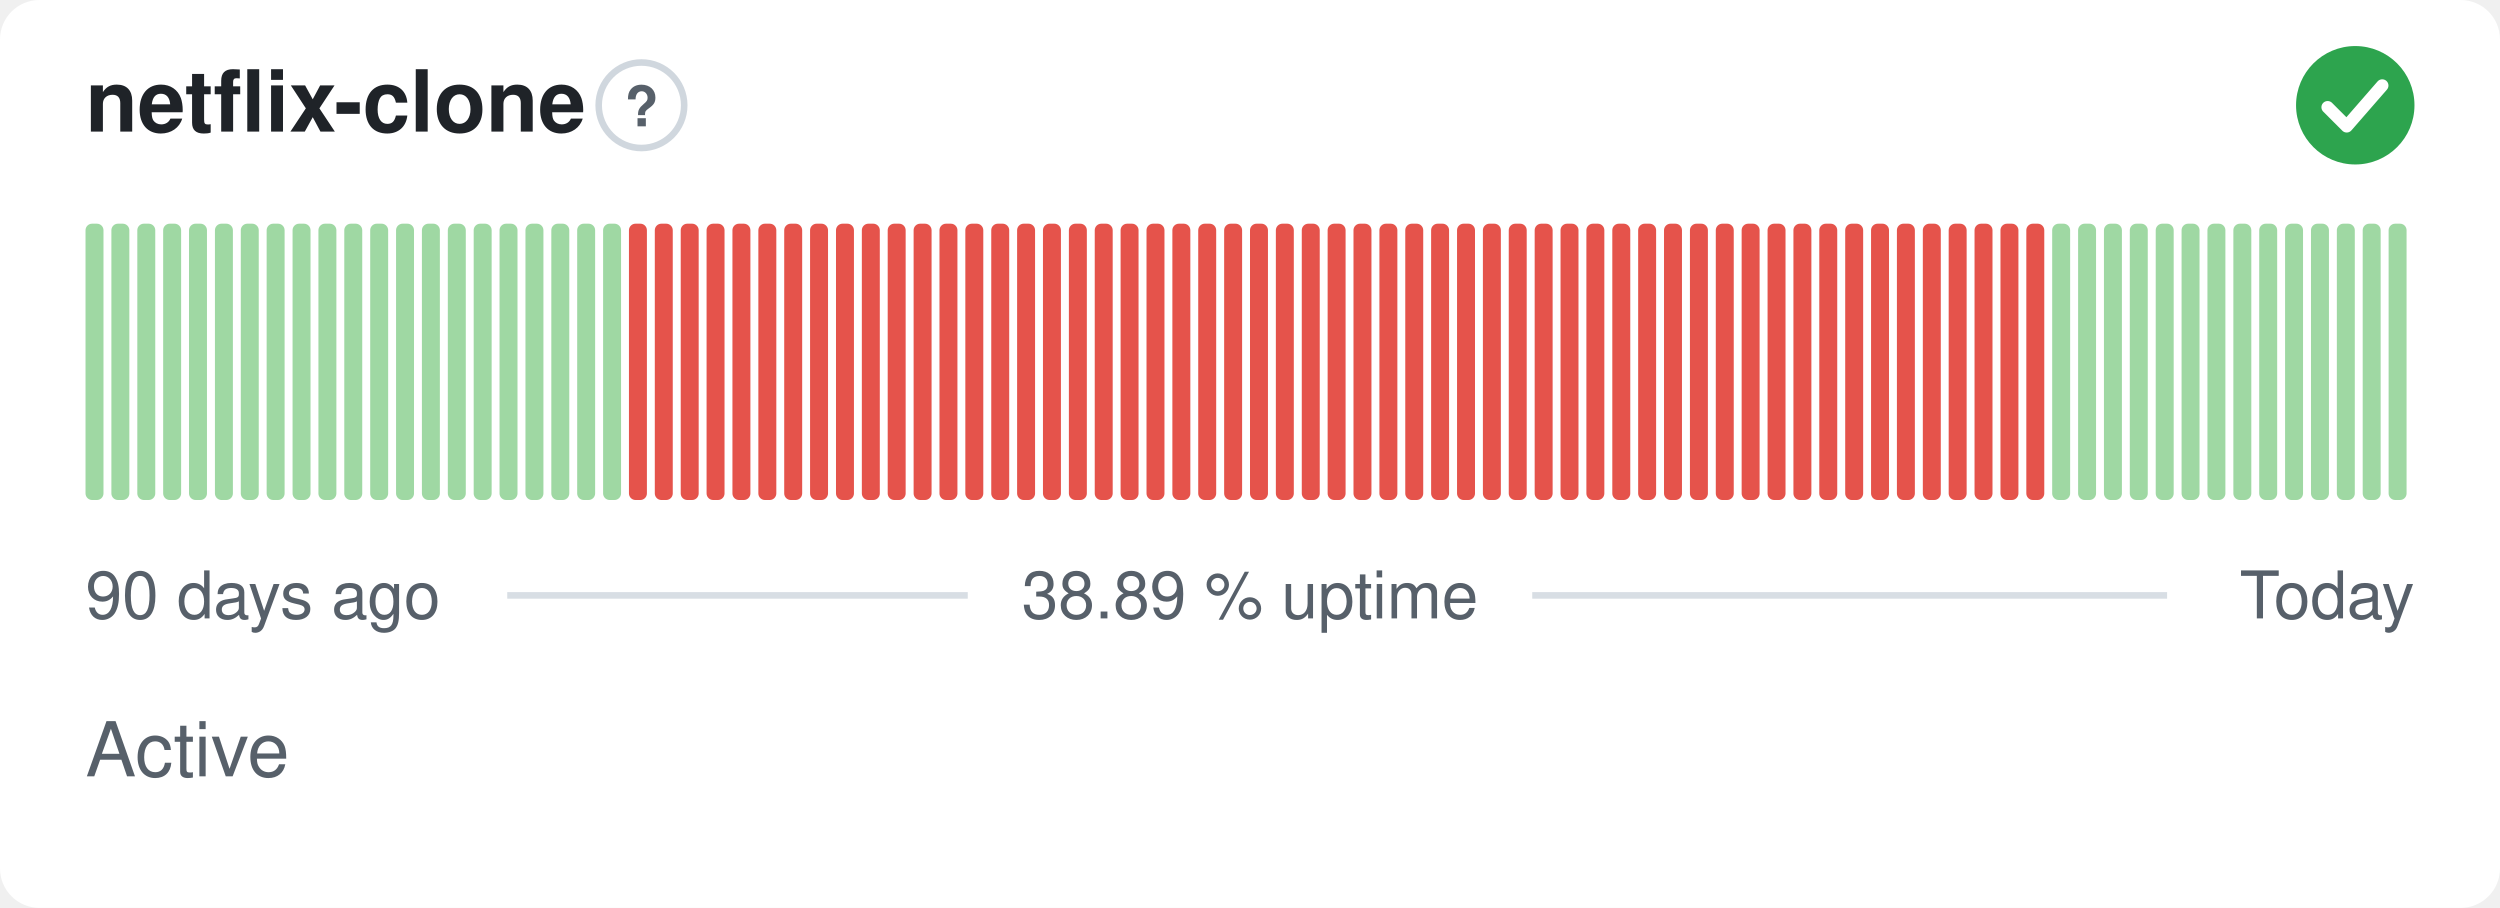
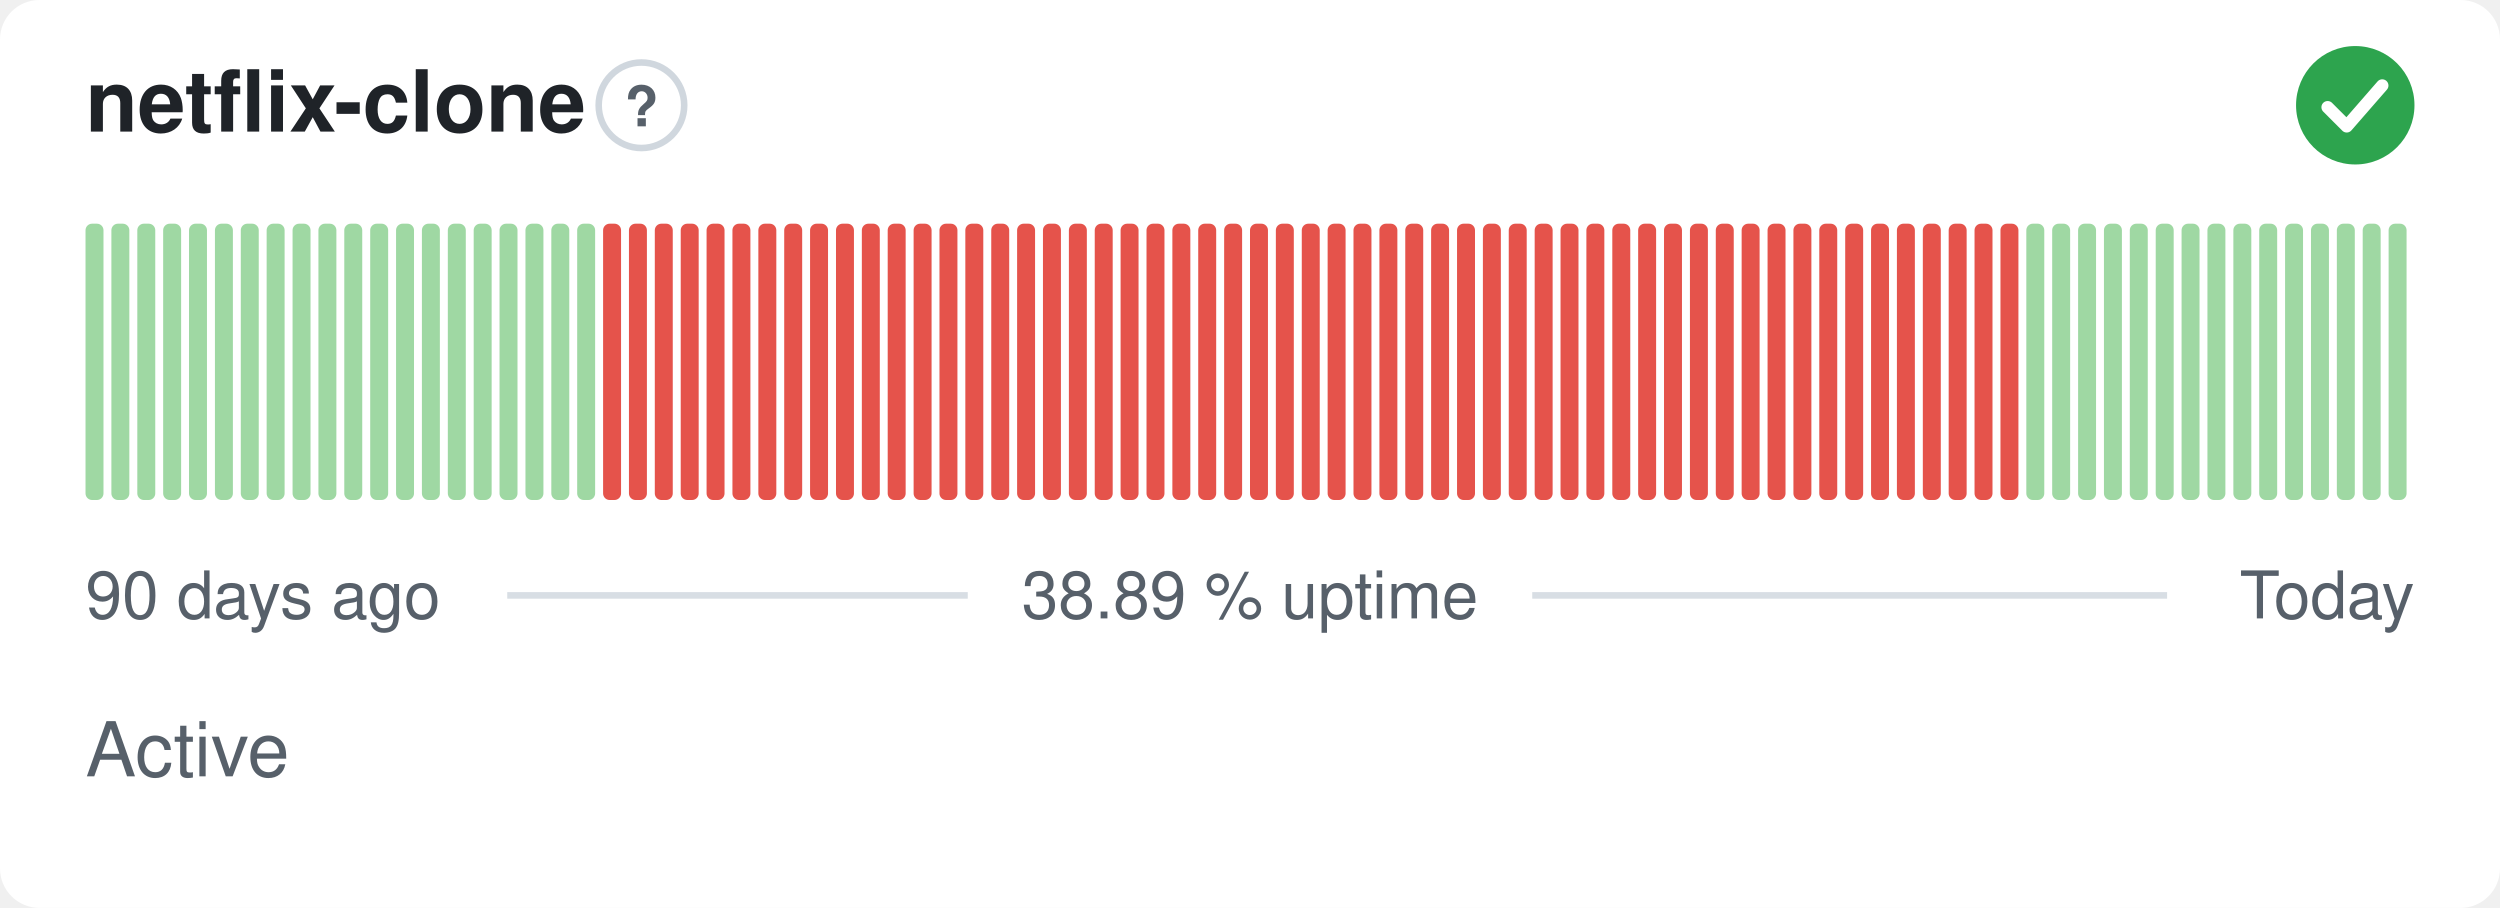
<svg xmlns="http://www.w3.org/2000/svg" width="380" height="138" viewBox="0 0 380 138" role="img" aria-label="netflix-clone: Active, 38.89 % uptime over the last 90 days" font-family="-apple-system,BlinkMacSystemFont,'Segoe UI',Helvetica,Arial,sans-serif">
  <style>
    @media (prefers-color-scheme: dark) {
      .bg { fill: #0d1117 }
      .title { fill: #e6edf3 }
      .muted { fill: #8b949e }
      .hint { stroke: #30363d }
      .rule { stroke: #30363d }
      .nodata { fill: #21262d }
    }
  </style>
  <rect class="bg" width="380" height="138" rx="6" fill="#ffffff" />
  <text class="title" x="13" y="20" font-size="13" font-weight="600" fill="#1f2328">netflix-clone</text>
  <circle class="hint" cx="97.5" cy="16" r="6.5" fill="none" stroke="#d0d7de" stroke-width="1" />
  <text class="muted" x="97.5" y="19.2" text-anchor="middle" font-size="8.5" font-weight="700" fill="#57606a">?</text>
  <circle cx="358" cy="16" r="9" fill="#2da44e" />
  <path d="M353.80 16.30l2.90 2.90 5.40 -6.20" fill="none" stroke="#fff" stroke-width="1.89" stroke-linecap="round" stroke-linejoin="round" />
  <rect x="13.00" y="34.00" width="2.73" height="42.00" rx="1" fill="#9fd8a3" />
  <rect x="16.93" y="34.00" width="2.73" height="42.00" rx="1" fill="#9fd8a3" />
  <rect x="20.87" y="34.00" width="2.73" height="42.00" rx="1" fill="#9fd8a3" />
  <rect x="24.80" y="34.00" width="2.73" height="42.00" rx="1" fill="#9fd8a3" />
  <rect x="28.73" y="34.00" width="2.73" height="42.00" rx="1" fill="#9fd8a3" />
  <rect x="32.67" y="34.00" width="2.73" height="42.00" rx="1" fill="#9fd8a3" />
  <rect x="36.60" y="34.00" width="2.73" height="42.00" rx="1" fill="#9fd8a3" />
  <rect x="40.53" y="34.00" width="2.73" height="42.00" rx="1" fill="#9fd8a3" />
  <rect x="44.47" y="34.00" width="2.73" height="42.00" rx="1" fill="#9fd8a3" />
  <rect x="48.40" y="34.00" width="2.73" height="42.00" rx="1" fill="#9fd8a3" />
  <rect x="52.33" y="34.00" width="2.73" height="42.00" rx="1" fill="#9fd8a3" />
  <rect x="56.27" y="34.00" width="2.73" height="42.00" rx="1" fill="#9fd8a3" />
  <rect x="60.20" y="34.00" width="2.73" height="42.00" rx="1" fill="#9fd8a3" />
  <rect x="64.13" y="34.00" width="2.73" height="42.00" rx="1" fill="#9fd8a3" />
  <rect x="68.07" y="34.00" width="2.73" height="42.00" rx="1" fill="#9fd8a3" />
  <rect x="72.00" y="34.00" width="2.73" height="42.00" rx="1" fill="#9fd8a3" />
  <rect x="75.93" y="34.00" width="2.73" height="42.00" rx="1" fill="#9fd8a3" />
  <rect x="79.87" y="34.00" width="2.73" height="42.00" rx="1" fill="#9fd8a3" />
  <rect x="83.80" y="34.00" width="2.73" height="42.00" rx="1" fill="#9fd8a3" />
  <rect x="87.73" y="34.00" width="2.73" height="42.00" rx="1" fill="#9fd8a3" />
-   <rect x="91.67" y="34.00" width="2.73" height="42.00" rx="1" fill="#9fd8a3" />
+   <rect x="91.67" y="34.00" width="2.73" height="42.00" rx="1" fill="#e5534b" />
  <rect x="95.60" y="34.00" width="2.73" height="42.00" rx="1" fill="#e5534b" />
  <rect x="99.53" y="34.00" width="2.73" height="42.00" rx="1" fill="#e5534b" />
  <rect x="103.47" y="34.00" width="2.73" height="42.00" rx="1" fill="#e5534b" />
  <rect x="107.40" y="34.00" width="2.73" height="42.00" rx="1" fill="#e5534b" />
  <rect x="111.33" y="34.00" width="2.73" height="42.00" rx="1" fill="#e5534b" />
  <rect x="115.27" y="34.00" width="2.73" height="42.00" rx="1" fill="#e5534b" />
  <rect x="119.20" y="34.00" width="2.73" height="42.00" rx="1" fill="#e5534b" />
  <rect x="123.13" y="34.00" width="2.73" height="42.00" rx="1" fill="#e5534b" />
  <rect x="127.07" y="34.00" width="2.73" height="42.00" rx="1" fill="#e5534b" />
  <rect x="131.00" y="34.00" width="2.73" height="42.00" rx="1" fill="#e5534b" />
  <rect x="134.93" y="34.00" width="2.73" height="42.00" rx="1" fill="#e5534b" />
  <rect x="138.87" y="34.00" width="2.73" height="42.00" rx="1" fill="#e5534b" />
  <rect x="142.80" y="34.00" width="2.73" height="42.00" rx="1" fill="#e5534b" />
  <rect x="146.73" y="34.00" width="2.73" height="42.00" rx="1" fill="#e5534b" />
  <rect x="150.67" y="34.00" width="2.73" height="42.00" rx="1" fill="#e5534b" />
  <rect x="154.60" y="34.00" width="2.73" height="42.00" rx="1" fill="#e5534b" />
  <rect x="158.53" y="34.00" width="2.73" height="42.00" rx="1" fill="#e5534b" />
  <rect x="162.47" y="34.00" width="2.73" height="42.00" rx="1" fill="#e5534b" />
  <rect x="166.40" y="34.00" width="2.73" height="42.00" rx="1" fill="#e5534b" />
  <rect x="170.33" y="34.00" width="2.73" height="42.00" rx="1" fill="#e5534b" />
  <rect x="174.27" y="34.00" width="2.73" height="42.00" rx="1" fill="#e5534b" />
  <rect x="178.20" y="34.00" width="2.73" height="42.00" rx="1" fill="#e5534b" />
  <rect x="182.13" y="34.00" width="2.73" height="42.00" rx="1" fill="#e5534b" />
  <rect x="186.07" y="34.00" width="2.73" height="42.00" rx="1" fill="#e5534b" />
  <rect x="190.00" y="34.00" width="2.73" height="42.00" rx="1" fill="#e5534b" />
  <rect x="193.93" y="34.00" width="2.73" height="42.00" rx="1" fill="#e5534b" />
  <rect x="197.87" y="34.00" width="2.73" height="42.00" rx="1" fill="#e5534b" />
  <rect x="201.80" y="34.00" width="2.73" height="42.00" rx="1" fill="#e5534b" />
  <rect x="205.73" y="34.00" width="2.73" height="42.00" rx="1" fill="#e5534b" />
  <rect x="209.67" y="34.00" width="2.73" height="42.00" rx="1" fill="#e5534b" />
  <rect x="213.60" y="34.00" width="2.73" height="42.00" rx="1" fill="#e5534b" />
  <rect x="217.53" y="34.00" width="2.73" height="42.00" rx="1" fill="#e5534b" />
  <rect x="221.47" y="34.00" width="2.73" height="42.00" rx="1" fill="#e5534b" />
  <rect x="225.40" y="34.00" width="2.73" height="42.00" rx="1" fill="#e5534b" />
  <rect x="229.33" y="34.00" width="2.73" height="42.00" rx="1" fill="#e5534b" />
  <rect x="233.27" y="34.00" width="2.73" height="42.00" rx="1" fill="#e5534b" />
  <rect x="237.20" y="34.00" width="2.73" height="42.00" rx="1" fill="#e5534b" />
  <rect x="241.13" y="34.00" width="2.73" height="42.00" rx="1" fill="#e5534b" />
  <rect x="245.07" y="34.00" width="2.73" height="42.00" rx="1" fill="#e5534b" />
  <rect x="249.00" y="34.00" width="2.73" height="42.00" rx="1" fill="#e5534b" />
  <rect x="252.93" y="34.00" width="2.73" height="42.00" rx="1" fill="#e5534b" />
  <rect x="256.87" y="34.00" width="2.73" height="42.00" rx="1" fill="#e5534b" />
  <rect x="260.80" y="34.00" width="2.73" height="42.00" rx="1" fill="#e5534b" />
  <rect x="264.73" y="34.00" width="2.73" height="42.00" rx="1" fill="#e5534b" />
  <rect x="268.67" y="34.00" width="2.73" height="42.00" rx="1" fill="#e5534b" />
  <rect x="272.60" y="34.00" width="2.73" height="42.00" rx="1" fill="#e5534b" />
  <rect x="276.53" y="34.00" width="2.73" height="42.00" rx="1" fill="#e5534b" />
  <rect x="280.47" y="34.00" width="2.73" height="42.00" rx="1" fill="#e5534b" />
  <rect x="284.40" y="34.00" width="2.73" height="42.00" rx="1" fill="#e5534b" />
  <rect x="288.33" y="34.00" width="2.73" height="42.00" rx="1" fill="#e5534b" />
  <rect x="292.27" y="34.00" width="2.73" height="42.00" rx="1" fill="#e5534b" />
  <rect x="296.20" y="34.00" width="2.73" height="42.00" rx="1" fill="#e5534b" />
  <rect x="300.13" y="34.00" width="2.73" height="42.00" rx="1" fill="#e5534b" />
  <rect x="304.07" y="34.00" width="2.73" height="42.00" rx="1" fill="#e5534b" />
-   <rect x="308.00" y="34.00" width="2.73" height="42.00" rx="1" fill="#e5534b" />
+   <rect x="308.00" y="34.00" width="2.73" height="42.00" rx="1" fill="#9fd8a3" />
  <rect x="311.93" y="34.00" width="2.73" height="42.00" rx="1" fill="#9fd8a3" />
  <rect x="315.87" y="34.00" width="2.73" height="42.00" rx="1" fill="#9fd8a3" />
  <rect x="319.80" y="34.00" width="2.73" height="42.00" rx="1" fill="#9fd8a3" />
  <rect x="323.73" y="34.00" width="2.73" height="42.00" rx="1" fill="#9fd8a3" />
  <rect x="327.67" y="34.00" width="2.73" height="42.00" rx="1" fill="#9fd8a3" />
  <rect x="331.60" y="34.00" width="2.73" height="42.00" rx="1" fill="#9fd8a3" />
  <rect x="335.53" y="34.00" width="2.73" height="42.00" rx="1" fill="#9fd8a3" />
  <rect x="339.47" y="34.00" width="2.73" height="42.00" rx="1" fill="#9fd8a3" />
  <rect x="343.40" y="34.00" width="2.73" height="42.00" rx="1" fill="#9fd8a3" />
  <rect x="347.33" y="34.00" width="2.73" height="42.00" rx="1" fill="#9fd8a3" />
  <rect x="351.27" y="34.00" width="2.73" height="42.00" rx="1" fill="#9fd8a3" />
  <rect x="355.20" y="34.00" width="2.73" height="42.00" rx="1" fill="#9fd8a3" />
  <rect x="359.13" y="34.00" width="2.73" height="42.00" rx="1" fill="#9fd8a3" />
  <rect x="363.07" y="34.00" width="2.73" height="42.00" rx="1" fill="#9fd8a3" />
  <text class="muted" x="13" y="94" font-size="10" fill="#57606a">90 days ago</text>
  <text class="muted" x="190" y="94" text-anchor="middle" font-size="10" fill="#57606a">38.89 % uptime</text>
  <text class="muted" x="367" y="94" text-anchor="end" font-size="10" fill="#57606a">Today</text>
  <line class="rule" x1="77.1" y1="90.5" x2="147.1" y2="90.5" stroke="#d8dee4" stroke-width="1" />
  <line class="rule" x1="232.9" y1="90.5" x2="329.4" y2="90.5" stroke="#d8dee4" stroke-width="1" />
  <text class="muted" x="13" y="118" font-size="11.5" fill="#57606a">Active</text>
</svg>
